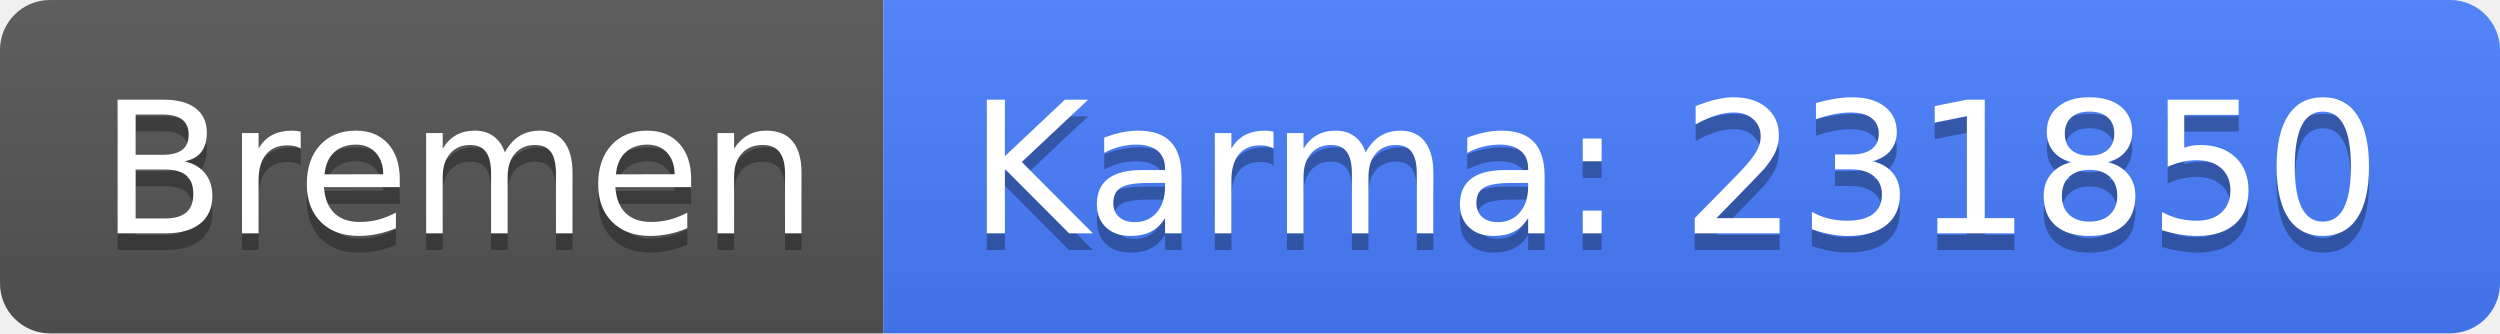
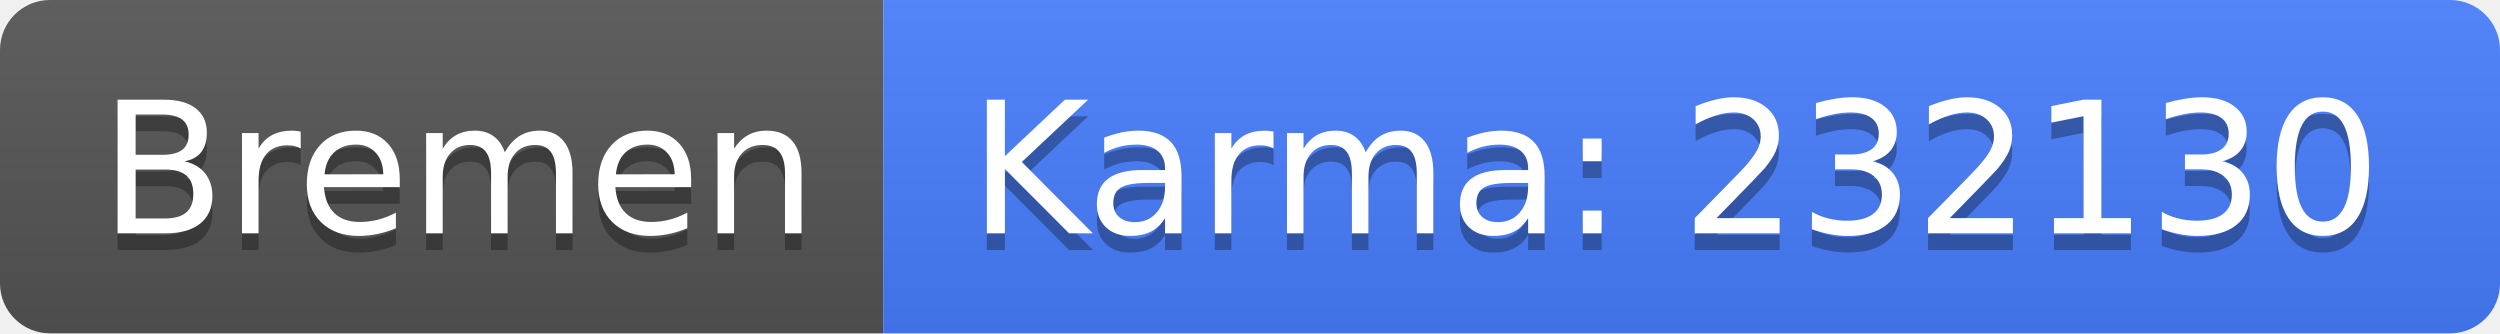
<svg xmlns="http://www.w3.org/2000/svg" width="150" height="20">
  <linearGradient id="b" x2="0" y2="100%">
    <stop offset="0" stop-color="#bbb" stop-opacity=".1" />
    <stop offset="1" stop-opacity=".1" />
  </linearGradient>
  <clipPath id="a">
    <rect width="150" height="20" rx="3" fill="#fff" />
  </clipPath>
  <g clip-path="url(#a)">
    <path fill="#555" d="M0 0h53v20H0z" />
    <path fill="#477eff" d="M53 0h97v20H53z" />
    <path fill="url(#b)" d="M0 0h150v20H0z" />
  </g>
  <g fill="#fff" text-anchor="middle" font-family="DejaVu Sans,Verdana,Geneva,sans-serif" font-size="110">
    <text x="275" y="150" fill="#010101" fill-opacity=".3" transform="scale(.1)" textLength="430">Bremen</text>
    <text x="275" y="140" transform="scale(.1)" textLength="430">Bremen</text>
-     <text x="1005" y="150" fill="#010101" fill-opacity=".3" transform="scale(.1)" textLength="870">Karma: 231850</text>
-     <text x="1005" y="140" transform="scale(.1)" textLength="870">Karma: 231850</text>
+     <text x="1005" y="150" fill="#010101" fill-opacity=".3" transform="scale(.1)" textLength="870">Karma: 232130</text>
+     <text x="1005" y="140" transform="scale(.1)" textLength="870">Karma: 232130</text>
  </g>
</svg>
